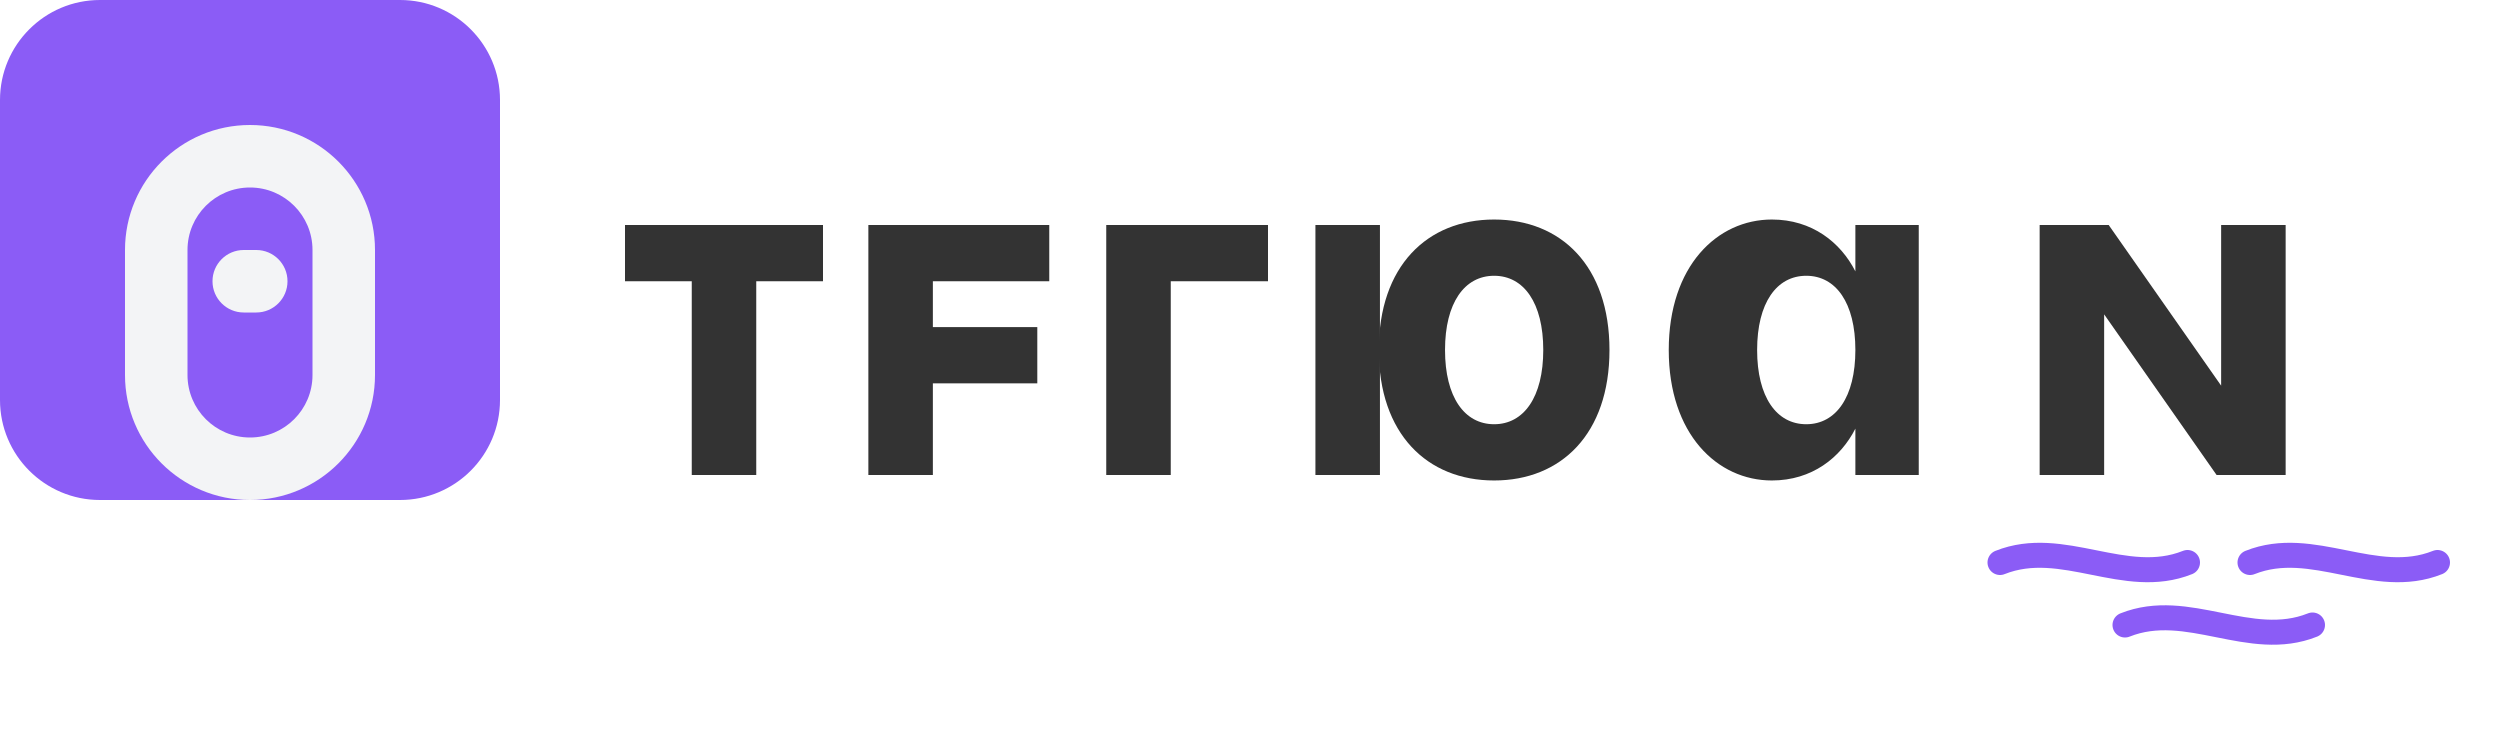
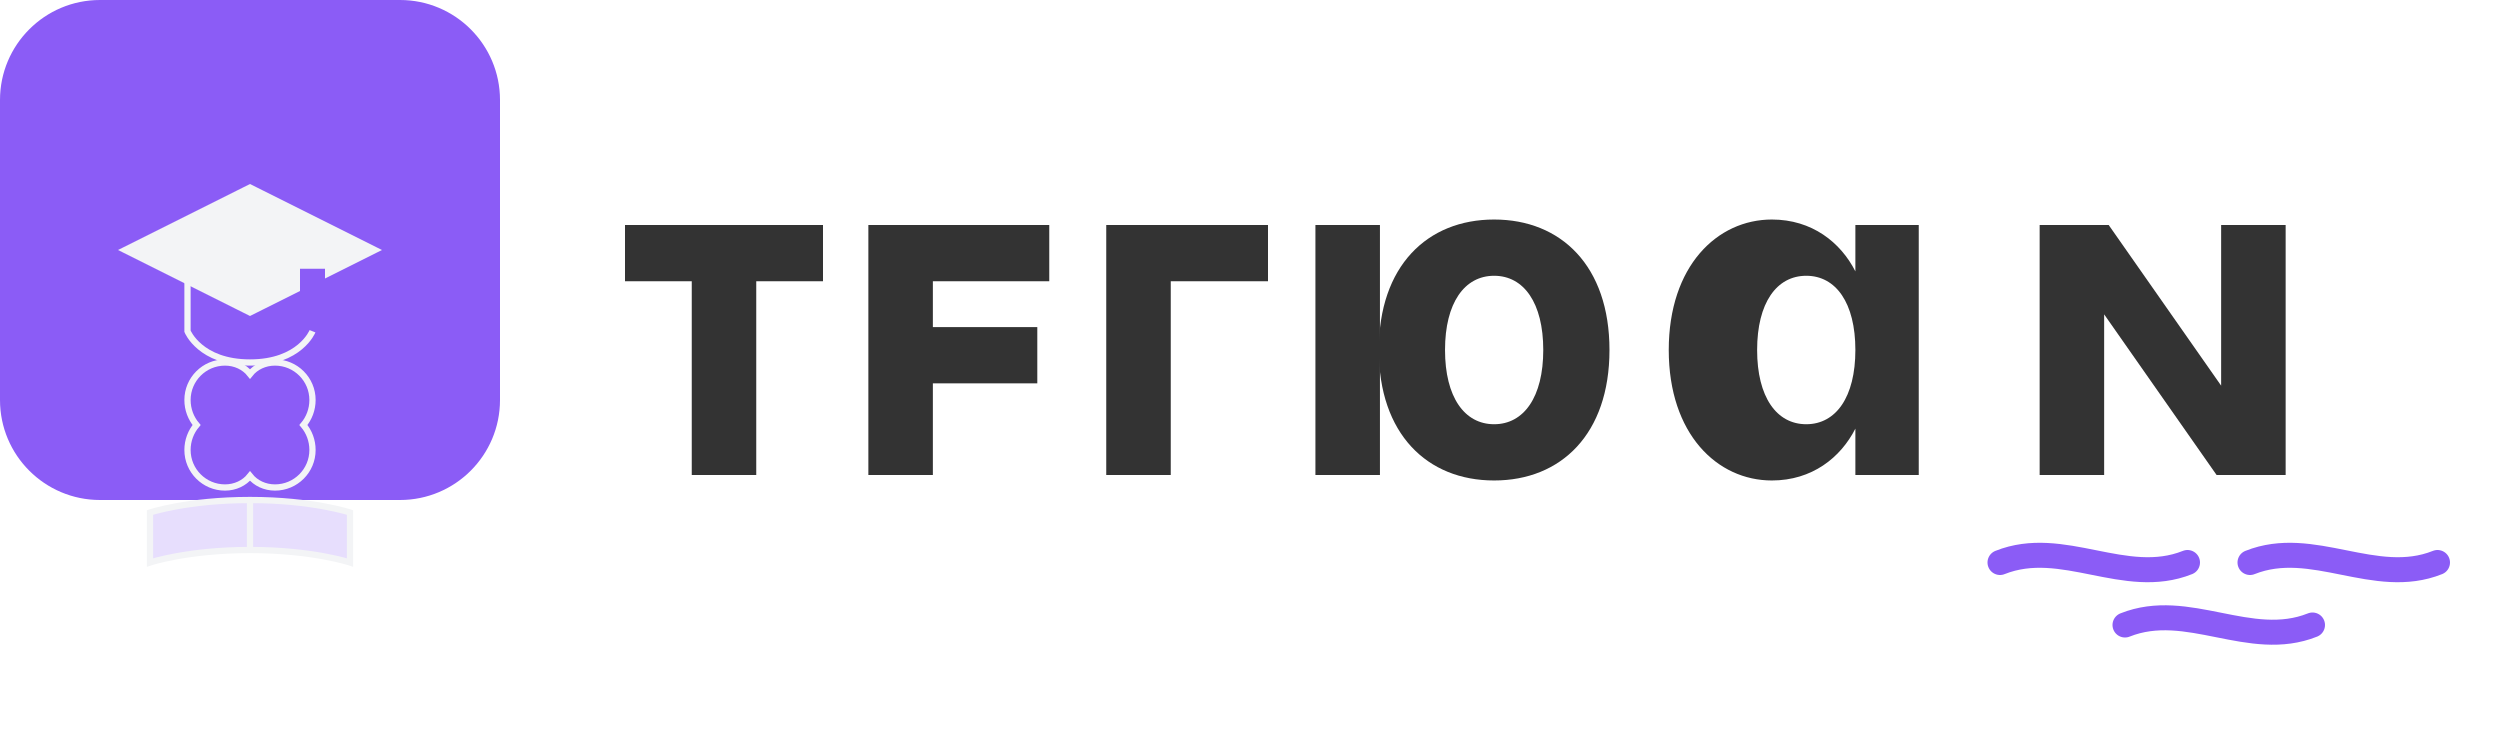
<svg xmlns="http://www.w3.org/2000/svg" width="200" height="60" viewBox="0 0 200 60" fill="none">
  <rect width="40" height="40" rx="8" fill="#8B5CF6" />
-   <path d="M10 20C10 14.477 14.477 10 20 10C25.523 10 30 14.477 30 20V30C30 35.523 25.523 40 20 40C14.477 40 10 35.523 10 30V20Z" fill="#F3F4F6" />
-   <path d="M20 15C17.239 15 15 17.239 15 20V30C15 32.761 17.239 35 20 35C22.761 35 25 32.761 25 30V20C25 17.239 22.761 15 20 15Z" fill="#8B5CF6" />
-   <path d="M19.5 25C18.119 25 17 23.881 17 22.5C17 21.119 18.119 20 19.5 20H20.5C21.881 20 23 21.119 23 22.5C23 23.881 21.881 25 20.5 25H19.5Z" fill="#F3F4F6" />
+   <path d="M10 20L20 15L30 20L20 25L10 20Z" fill="#F3F4F6" stroke="#F3F4F6" stroke-width="0.5" />
+   <path d="M25 21.5V26.5" stroke="#8B5CF6" stroke-width="2" />
+   <path d="M25 26.5C25 26.5 24 29 20 29C16 29 15 26.5 15 26.5V21.5" stroke="#F3F4F6" stroke-width="0.5" />
+   <path d="M15 32C15 30.343 16.343 29 18 29C18.814 29 19.548 29.351 20 29.921C20.452 29.351 21.186 29 22 29C23.657 29 25 30.343 25 32C25 32.763 24.726 33.463 24.272 34C24.726 34.537 25 35.237 25 36C25 37.657 23.657 39 22 39C21.186 39 20.452 38.649 20 38.079C19.548 38.649 18.814 39 18 39C16.343 39 15 37.657 15 36C15 35.237 15.274 34.537 15.728 34C15.274 33.463 15 32.763 15 32Z" stroke="#F3F4F6" stroke-width="0.5" />
+   <path d="M12 41C12 41 15 40 20 40C25 40 28 41 28 41V45C28 45 25 44 20 44C15 44 12 45 12 45V41Z" stroke="#F3F4F6" stroke-width="0.5" fill="#8B5CF6" fill-opacity="0.2" />
+   <path d="M20 40V44" stroke="#F3F4F6" stroke-width="0.5" />
  <path d="M50 22.5H55.34V38H60.5V22.5H65.84V18H50V22.5Z" fill="#333333" />
  <path d="M69.469 18V38H74.629V30.668H82.984V26.168H74.629V22.5H83.941V18H69.469Z" fill="#333333" />
  <path d="M88.5 18V38H93.66V22.5H101.44V18H88.5Z" fill="#333333" />
  <path d="M105.234 18V38H110.395V18H105.234Z" fill="#333333" />
  <path d="M119.531 38.438C124.885 38.438 128.758 34.719 128.758 28C128.758 21.281 124.885 17.562 119.531 17.562C114.178 17.562 110.305 21.281 110.305 28C110.305 34.719 114.178 38.438 119.531 38.438ZM119.531 33.938C117.156 33.938 115.602 31.766 115.602 28C115.602 24.234 117.156 22.062 119.531 22.062C121.906 22.062 123.461 24.234 123.461 28C123.461 31.766 121.906 33.938 119.531 33.938Z" fill="#333333" />
  <path d="M133.5 28C133.5 34.719 137.373 38.438 141.75 38.438C144.953 38.438 147.25 36.617 148.43 34.289V38H153.5V18H148.43V21.711C147.25 19.383 144.953 17.562 141.75 17.562C137.373 17.562 133.5 21.281 133.5 28ZM148.43 28C148.43 31.766 146.875 33.938 144.5 33.938C142.125 33.938 140.57 31.766 140.57 28C140.57 24.234 142.125 22.062 144.5 22.062C146.875 22.062 148.43 24.234 148.43 28Z" fill="#333333" />
  <path d="M163.172 18V38H168.332V25.148L177.328 38H182.852V18H177.691V30.852L168.695 18H163.172Z" fill="#333333" />
  <path d="M170 50C175 48 180 52 185 50" stroke="#8B5CF6" stroke-width="2" stroke-linecap="round" />
  <path d="M160 45C165 43 170 47 175 45" stroke="#8B5CF6" stroke-width="2" stroke-linecap="round" />
  <path d="M180 45C185 43 190 47 195 45" stroke="#8B5CF6" stroke-width="2" stroke-linecap="round" />
</svg>
